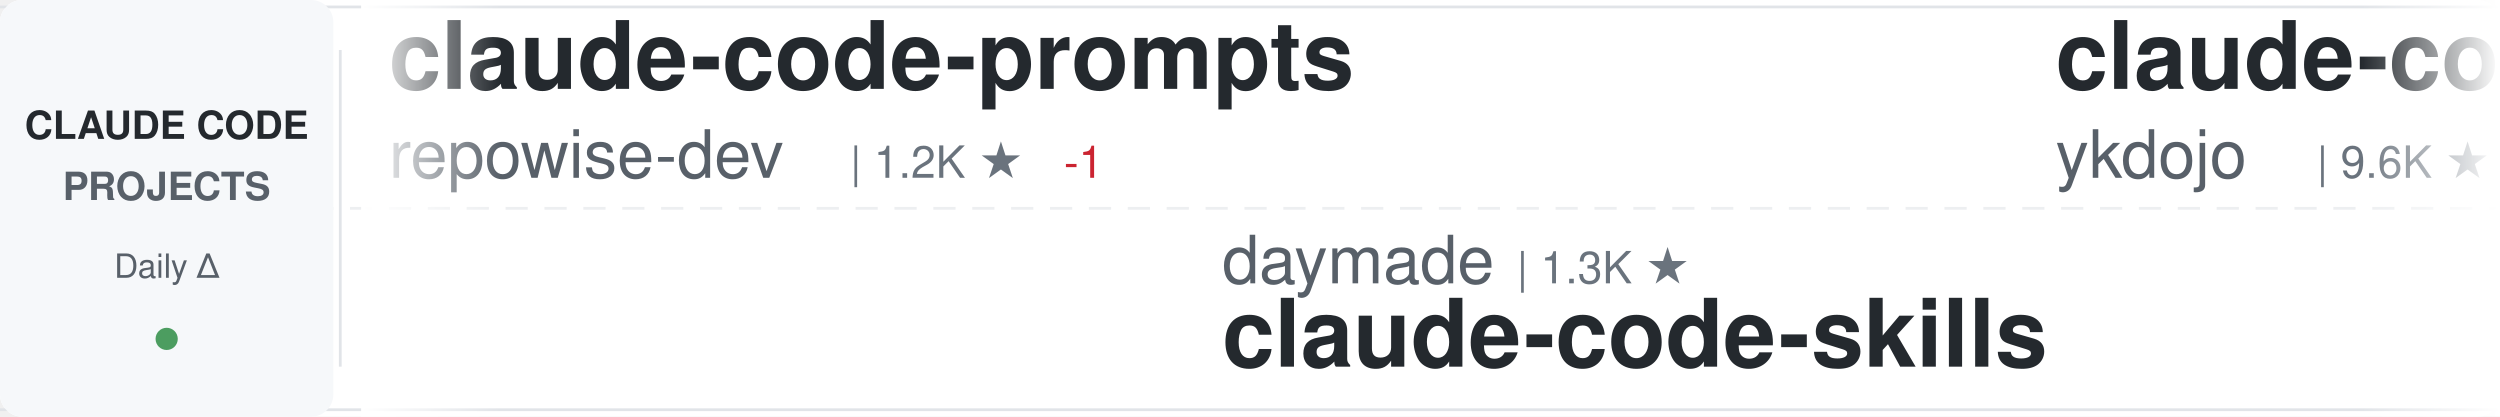
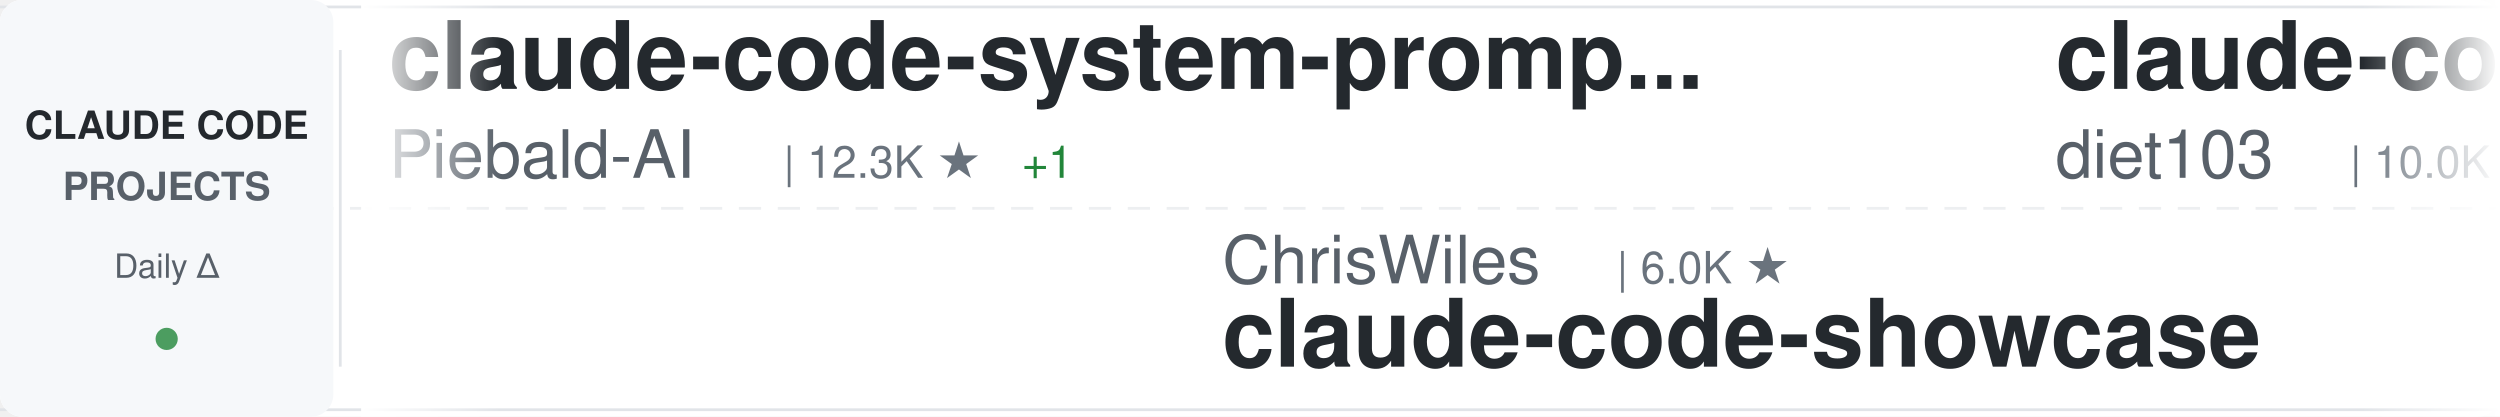
<svg xmlns="http://www.w3.org/2000/svg" width="900" height="150">
  <defs>
    <linearGradient id="awesomeLeftFade" x1="0%" y1="0%" x2="100%" y2="0%">
      <stop offset="0%" style="stop-color:#ffffff;stop-opacity:1" />
      <stop offset="100%" style="stop-color:#ffffff;stop-opacity:0" />
    </linearGradient>
    <linearGradient id="awesomeRightFade" x1="0%" y1="0%" x2="100%" y2="0%">
      <stop offset="0%" style="stop-color:#ffffff;stop-opacity:0" />
      <stop offset="100%" style="stop-color:#ffffff;stop-opacity:1" />
    </linearGradient>
  </defs>
  <rect width="900" height="150" fill="#ffffff" rx="8" />
  <rect x="0" y="2" width="900" height="1" fill="#e1e4e8" />
  <rect x="0" y="147" width="900" height="1" fill="#e1e4e8" />
  <line x1="0" y1="75" x2="900" y2="75" stroke="#e1e4e8" stroke-width="1" stroke-dasharray="8 6" opacity="0.6" />
  <rect x="0" y="0" width="120" height="150" fill="#f6f8fa" rx="8" />
  <text x="60" y="50" font-family="-apple-system, BlinkMacSystemFont, 'Segoe UI', Helvetica, Arial, sans-serif" font-size="14" font-weight="600" fill="#24292e" text-anchor="middle">CLAUDE CODE</text>
  <text x="60" y="72" font-family="-apple-system, BlinkMacSystemFont, 'Segoe UI', Helvetica, Arial, sans-serif" font-size="14" font-weight="600" fill="#586069" text-anchor="middle">PROJECTS</text>
  <text x="60" y="100" font-family="-apple-system, BlinkMacSystemFont, 'Segoe UI', Helvetica, Arial, sans-serif" font-size="12" font-weight="500" fill="#586069" text-anchor="middle">Daily Δ</text>
  <circle cx="60" cy="122" r="4" fill="#22863a" opacity="0.8" />
  <rect x="122" y="18" width="1" height="114" fill="#e1e4e8" />
  <clipPath id="awesomeTickerClip">
    <rect x="130" y="0" width="770" height="150" />
  </clipPath>
  <g clip-path="url(#awesomeTickerClip)">
    <g id="awesomeTickerItems">
      <animateTransform attributeName="transform" attributeType="XML" type="translate" from="0 0" to="-3000 0" dur="54s" repeatCount="indefinite" />
      <g transform="translate(0, 0)">
-         <text x="140" y="32" font-family="-apple-system, BlinkMacSystemFont, 'Segoe UI', Helvetica, Arial, sans-serif" font-size="34" font-weight="600" fill="#24292e">claude-code-prompts</text>
-         <text x="140" y="64" font-family="-apple-system, BlinkMacSystemFont, 'Segoe UI', Helvetica, Arial, sans-serif" font-size="24" font-weight="400" fill="#586069">repowise-dev</text>
-         <text x="306" y="64" font-family="-apple-system, BlinkMacSystemFont, 'Segoe UI', Helvetica, Arial, sans-serif" font-size="16" font-weight="500" fill="#6a737d">| 1.2K ★</text>
-         <text x="383" y="64" font-family="-apple-system, BlinkMacSystemFont, 'Segoe UI', Helvetica, Arial, sans-serif" font-size="16" font-weight="500" fill="#cb2431"> -1</text>
+         <text x="140" y="32" font-family="-apple-system, BlinkMacSystemFont, 'Segoe UI', Helvetica, Arial, sans-serif" font-size="34" font-weight="600" fill="#24292e">claude-code-system-promp...</text>
+         <text x="140" y="64" font-family="-apple-system, BlinkMacSystemFont, 'Segoe UI', Helvetica, Arial, sans-serif" font-size="24" font-weight="400" fill="#586069">Piebald-AI</text>
+         <text x="282" y="64" font-family="-apple-system, BlinkMacSystemFont, 'Segoe UI', Helvetica, Arial, sans-serif" font-size="16" font-weight="500" fill="#6a737d">| 12.3K ★</text>
+         <text x="368" y="64" font-family="-apple-system, BlinkMacSystemFont, 'Segoe UI', Helvetica, Arial, sans-serif" font-size="16" font-weight="500" fill="#22863a"> +1</text>
      </g>
      <g transform="translate(300, 0)">
-         <text x="140" y="102" font-family="-apple-system, BlinkMacSystemFont, 'Segoe UI', Helvetica, Arial, sans-serif" font-size="24" font-weight="400" fill="#586069">daymade</text>
-         <text x="246" y="102" font-family="-apple-system, BlinkMacSystemFont, 'Segoe UI', Helvetica, Arial, sans-serif" font-size="16" font-weight="500" fill="#6a737d">| 1.3K ★</text>
-         <text x="140" y="132" font-family="-apple-system, BlinkMacSystemFont, 'Segoe UI', Helvetica, Arial, sans-serif" font-size="34" font-weight="600" fill="#24292e">claude-code-skills</text>
+         <text x="140" y="102" font-family="-apple-system, BlinkMacSystemFont, 'Segoe UI', Helvetica, Arial, sans-serif" font-size="24" font-weight="400" fill="#586069">ChrisWiles</text>
+         <text x="282" y="102" font-family="-apple-system, BlinkMacSystemFont, 'Segoe UI', Helvetica, Arial, sans-serif" font-size="16" font-weight="500" fill="#6a737d">| 6.0K ★</text>
+         <text x="140" y="132" font-family="-apple-system, BlinkMacSystemFont, 'Segoe UI', Helvetica, Arial, sans-serif" font-size="34" font-weight="600" fill="#24292e">claude-code-showcase</text>
      </g>
      <g transform="translate(600, 0)">
-         <text x="140" y="32" font-family="-apple-system, BlinkMacSystemFont, 'Segoe UI', Helvetica, Arial, sans-serif" font-size="34" font-weight="600" fill="#24292e">claude-code-tips</text>
-         <text x="140" y="64" font-family="-apple-system, BlinkMacSystemFont, 'Segoe UI', Helvetica, Arial, sans-serif" font-size="24" font-weight="400" fill="#586069">ykdojo</text>
-         <text x="234" y="64" font-family="-apple-system, BlinkMacSystemFont, 'Segoe UI', Helvetica, Arial, sans-serif" font-size="16" font-weight="500" fill="#6a737d">| 9.6K ★</text>
-         <text x="311" y="64" font-family="-apple-system, BlinkMacSystemFont, 'Segoe UI', Helvetica, Arial, sans-serif" font-size="16" font-weight="500" fill="#22863a"> +3</text>
+         <text x="140" y="32" font-family="-apple-system, BlinkMacSystemFont, 'Segoe UI', Helvetica, Arial, sans-serif" font-size="34" font-weight="600" fill="#24292e">claude-code-infrastructu...</text>
+         <text x="140" y="64" font-family="-apple-system, BlinkMacSystemFont, 'Segoe UI', Helvetica, Arial, sans-serif" font-size="24" font-weight="400" fill="#586069">diet103</text>
+         <text x="246" y="64" font-family="-apple-system, BlinkMacSystemFont, 'Segoe UI', Helvetica, Arial, sans-serif" font-size="16" font-weight="500" fill="#6a737d">| 10.0K ★</text>
      </g>
      <g transform="translate(900, 0)">
-         <text x="140" y="102" font-family="-apple-system, BlinkMacSystemFont, 'Segoe UI', Helvetica, Arial, sans-serif" font-size="24" font-weight="400" fill="#586069">AICoderTudou</text>
-         <text x="306" y="102" font-family="-apple-system, BlinkMacSystemFont, 'Segoe UI', Helvetica, Arial, sans-serif" font-size="16" font-weight="500" fill="#6a737d">| 497 ★</text>
-         <text x="140" y="132" font-family="-apple-system, BlinkMacSystemFont, 'Segoe UI', Helvetica, Arial, sans-serif" font-size="34" font-weight="600" fill="#24292e">claude-code-tudou</text>
+         <text x="140" y="102" font-family="-apple-system, BlinkMacSystemFont, 'Segoe UI', Helvetica, Arial, sans-serif" font-size="24" font-weight="400" fill="#586069">chauncygu</text>
+         <text x="270" y="102" font-family="-apple-system, BlinkMacSystemFont, 'Segoe UI', Helvetica, Arial, sans-serif" font-size="16" font-weight="500" fill="#6a737d">| 2.8K ★</text>
+         <text x="140" y="132" font-family="-apple-system, BlinkMacSystemFont, 'Segoe UI', Helvetica, Arial, sans-serif" font-size="34" font-weight="600" fill="#24292e">collection-claude-code-s...</text>
      </g>
      <g transform="translate(1200, 0)">
-         <text x="140" y="32" font-family="-apple-system, BlinkMacSystemFont, 'Segoe UI', Helvetica, Arial, sans-serif" font-size="34" font-weight="600" fill="#24292e">claude-code-source</text>
-         <text x="140" y="64" font-family="-apple-system, BlinkMacSystemFont, 'Segoe UI', Helvetica, Arial, sans-serif" font-size="24" font-weight="400" fill="#586069">AprilNEA</text>
-         <text x="258" y="64" font-family="-apple-system, BlinkMacSystemFont, 'Segoe UI', Helvetica, Arial, sans-serif" font-size="16" font-weight="500" fill="#6a737d">| 392 ★</text>
+         <text x="140" y="32" font-family="-apple-system, BlinkMacSystemFont, 'Segoe UI', Helvetica, Arial, sans-serif" font-size="34" font-weight="600" fill="#24292e">claude-code-settings</text>
+         <text x="140" y="64" font-family="-apple-system, BlinkMacSystemFont, 'Segoe UI', Helvetica, Arial, sans-serif" font-size="24" font-weight="400" fill="#586069">feiskyer</text>
+         <text x="258" y="64" font-family="-apple-system, BlinkMacSystemFont, 'Segoe UI', Helvetica, Arial, sans-serif" font-size="16" font-weight="500" fill="#6a737d">| 1.6K ★</text>
      </g>
      <g transform="translate(1500, 0)">
-         <text x="140" y="102" font-family="-apple-system, BlinkMacSystemFont, 'Segoe UI', Helvetica, Arial, sans-serif" font-size="24" font-weight="400" fill="#586069">Piebald-AI</text>
-         <text x="282" y="102" font-family="-apple-system, BlinkMacSystemFont, 'Segoe UI', Helvetica, Arial, sans-serif" font-size="16" font-weight="500" fill="#6a737d">| 12.2K ★</text>
-         <text x="368" y="102" font-family="-apple-system, BlinkMacSystemFont, 'Segoe UI', Helvetica, Arial, sans-serif" font-size="16" font-weight="500" fill="#22863a"> +2</text>
-         <text x="140" y="132" font-family="-apple-system, BlinkMacSystemFont, 'Segoe UI', Helvetica, Arial, sans-serif" font-size="34" font-weight="600" fill="#24292e">claude-code-system-promp...</text>
+         <text x="140" y="102" font-family="-apple-system, BlinkMacSystemFont, 'Segoe UI', Helvetica, Arial, sans-serif" font-size="24" font-weight="400" fill="#586069">asgeirtj</text>
+         <text x="258" y="102" font-family="-apple-system, BlinkMacSystemFont, 'Segoe UI', Helvetica, Arial, sans-serif" font-size="16" font-weight="500" fill="#6a737d">| 62.7K ★</text>
+         <text x="344" y="102" font-family="-apple-system, BlinkMacSystemFont, 'Segoe UI', Helvetica, Arial, sans-serif" font-size="16" font-weight="500" fill="#22863a"> +4</text>
+         <text x="140" y="132" font-family="-apple-system, BlinkMacSystemFont, 'Segoe UI', Helvetica, Arial, sans-serif" font-size="34" font-weight="600" fill="#24292e">system_prompts_leaks</text>
      </g>
      <g transform="translate(1800, 0)">
-         <text x="140" y="32" font-family="-apple-system, BlinkMacSystemFont, 'Segoe UI', Helvetica, Arial, sans-serif" font-size="34" font-weight="600" fill="#24292e">claude-code-source</text>
-         <text x="140" y="64" font-family="-apple-system, BlinkMacSystemFont, 'Segoe UI', Helvetica, Arial, sans-serif" font-size="24" font-weight="400" fill="#586069">JrCx7scC</text>
-         <text x="258" y="64" font-family="-apple-system, BlinkMacSystemFont, 'Segoe UI', Helvetica, Arial, sans-serif" font-size="16" font-weight="500" fill="#6a737d">| 373 ★</text>
+         <text x="140" y="32" font-family="-apple-system, BlinkMacSystemFont, 'Segoe UI', Helvetica, Arial, sans-serif" font-size="34" font-weight="600" fill="#24292e">claude-coder</text>
+         <text x="140" y="64" font-family="-apple-system, BlinkMacSystemFont, 'Segoe UI', Helvetica, Arial, sans-serif" font-size="24" font-weight="400" fill="#586069">kodu-ai</text>
+         <text x="246" y="64" font-family="-apple-system, BlinkMacSystemFont, 'Segoe UI', Helvetica, Arial, sans-serif" font-size="16" font-weight="500" fill="#6a737d">| 5.2K ★</text>
      </g>
      <g transform="translate(2100, 0)">
-         <text x="140" y="102" font-family="-apple-system, BlinkMacSystemFont, 'Segoe UI', Helvetica, Arial, sans-serif" font-size="24" font-weight="400" fill="#586069">anthropics</text>
-         <text x="282" y="102" font-family="-apple-system, BlinkMacSystemFont, 'Segoe UI', Helvetica, Arial, sans-serif" font-size="16" font-weight="500" fill="#6a737d">| 8.6K ★</text>
-         <text x="359" y="102" font-family="-apple-system, BlinkMacSystemFont, 'Segoe UI', Helvetica, Arial, sans-serif" font-size="16" font-weight="500" fill="#22863a"> +2</text>
-         <text x="140" y="132" font-family="-apple-system, BlinkMacSystemFont, 'Segoe UI', Helvetica, Arial, sans-serif" font-size="34" font-weight="600" fill="#24292e">claude-code-action</text>
+         <text x="140" y="102" font-family="-apple-system, BlinkMacSystemFont, 'Segoe UI', Helvetica, Arial, sans-serif" font-size="24" font-weight="400" fill="#586069">darcyegb</text>
+         <text x="258" y="102" font-family="-apple-system, BlinkMacSystemFont, 'Segoe UI', Helvetica, Arial, sans-serif" font-size="16" font-weight="500" fill="#6a737d">| 756 ★</text>
+         <text x="326" y="102" font-family="-apple-system, BlinkMacSystemFont, 'Segoe UI', Helvetica, Arial, sans-serif" font-size="16" font-weight="500" fill="#cb2431"> -1</text>
+         <text x="140" y="132" font-family="-apple-system, BlinkMacSystemFont, 'Segoe UI', Helvetica, Arial, sans-serif" font-size="34" font-weight="600" fill="#24292e">ClaudeCodeAgents</text>
      </g>
      <g transform="translate(2400, 0)">
-         <text x="140" y="32" font-family="-apple-system, BlinkMacSystemFont, 'Segoe UI', Helvetica, Arial, sans-serif" font-size="34" font-weight="600" fill="#24292e">claude-code-templates</text>
-         <text x="140" y="64" font-family="-apple-system, BlinkMacSystemFont, 'Segoe UI', Helvetica, Arial, sans-serif" font-size="24" font-weight="400" fill="#586069">davila7</text>
-         <text x="246" y="64" font-family="-apple-system, BlinkMacSystemFont, 'Segoe UI', Helvetica, Arial, sans-serif" font-size="16" font-weight="500" fill="#6a737d">| 30.2K ★</text>
-         <text x="332" y="64" font-family="-apple-system, BlinkMacSystemFont, 'Segoe UI', Helvetica, Arial, sans-serif" font-size="16" font-weight="500" fill="#22863a"> +3</text>
+         <text x="140" y="32" font-family="-apple-system, BlinkMacSystemFont, 'Segoe UI', Helvetica, Arial, sans-serif" font-size="34" font-weight="600" fill="#24292e">claude-code-webui</text>
+         <text x="140" y="64" font-family="-apple-system, BlinkMacSystemFont, 'Segoe UI', Helvetica, Arial, sans-serif" font-size="24" font-weight="400" fill="#586069">sugyan</text>
+         <text x="234" y="64" font-family="-apple-system, BlinkMacSystemFont, 'Segoe UI', Helvetica, Arial, sans-serif" font-size="16" font-weight="500" fill="#6a737d">| 1.1K ★</text>
      </g>
      <g transform="translate(2700, 0)">
-         <text x="140" y="102" font-family="-apple-system, BlinkMacSystemFont, 'Segoe UI', Helvetica, Arial, sans-serif" font-size="24" font-weight="400" fill="#586069">huangjia2019</text>
-         <text x="306" y="102" font-family="-apple-system, BlinkMacSystemFont, 'Segoe UI', Helvetica, Arial, sans-serif" font-size="16" font-weight="500" fill="#6a737d">| 1.1K ★</text>
-         <text x="140" y="132" font-family="-apple-system, BlinkMacSystemFont, 'Segoe UI', Helvetica, Arial, sans-serif" font-size="34" font-weight="600" fill="#24292e">claude-code-engineering</text>
+         <text x="140" y="102" font-family="-apple-system, BlinkMacSystemFont, 'Segoe UI', Helvetica, Arial, sans-serif" font-size="24" font-weight="400" fill="#586069">affaan-m</text>
+         <text x="258" y="102" font-family="-apple-system, BlinkMacSystemFont, 'Segoe UI', Helvetica, Arial, sans-serif" font-size="16" font-weight="500" fill="#6a737d">| 239.4K ★</text>
+         <text x="353" y="102" font-family="-apple-system, BlinkMacSystemFont, 'Segoe UI', Helvetica, Arial, sans-serif" font-size="16" font-weight="500" fill="#22863a"> +22</text>
+         <text x="140" y="132" font-family="-apple-system, BlinkMacSystemFont, 'Segoe UI', Helvetica, Arial, sans-serif" font-size="34" font-weight="600" fill="#24292e">ECC</text>
      </g>
      <g transform="translate(3000, 0)">
-         <text x="140" y="32" font-family="-apple-system, BlinkMacSystemFont, 'Segoe UI', Helvetica, Arial, sans-serif" font-size="34" font-weight="600" fill="#24292e">claude-code-prompts</text>
-         <text x="140" y="64" font-family="-apple-system, BlinkMacSystemFont, 'Segoe UI', Helvetica, Arial, sans-serif" font-size="24" font-weight="400" fill="#586069">repowise-dev</text>
-         <text x="306" y="64" font-family="-apple-system, BlinkMacSystemFont, 'Segoe UI', Helvetica, Arial, sans-serif" font-size="16" font-weight="500" fill="#6a737d">| 1.2K ★</text>
-         <text x="383" y="64" font-family="-apple-system, BlinkMacSystemFont, 'Segoe UI', Helvetica, Arial, sans-serif" font-size="16" font-weight="500" fill="#cb2431"> -1</text>
+         <text x="140" y="32" font-family="-apple-system, BlinkMacSystemFont, 'Segoe UI', Helvetica, Arial, sans-serif" font-size="34" font-weight="600" fill="#24292e">claude-code-system-promp...</text>
+         <text x="140" y="64" font-family="-apple-system, BlinkMacSystemFont, 'Segoe UI', Helvetica, Arial, sans-serif" font-size="24" font-weight="400" fill="#586069">Piebald-AI</text>
+         <text x="282" y="64" font-family="-apple-system, BlinkMacSystemFont, 'Segoe UI', Helvetica, Arial, sans-serif" font-size="16" font-weight="500" fill="#6a737d">| 12.3K ★</text>
+         <text x="368" y="64" font-family="-apple-system, BlinkMacSystemFont, 'Segoe UI', Helvetica, Arial, sans-serif" font-size="16" font-weight="500" fill="#22863a"> +1</text>
      </g>
      <g transform="translate(3300, 0)">
-         <text x="140" y="102" font-family="-apple-system, BlinkMacSystemFont, 'Segoe UI', Helvetica, Arial, sans-serif" font-size="24" font-weight="400" fill="#586069">daymade</text>
-         <text x="246" y="102" font-family="-apple-system, BlinkMacSystemFont, 'Segoe UI', Helvetica, Arial, sans-serif" font-size="16" font-weight="500" fill="#6a737d">| 1.3K ★</text>
-         <text x="140" y="132" font-family="-apple-system, BlinkMacSystemFont, 'Segoe UI', Helvetica, Arial, sans-serif" font-size="34" font-weight="600" fill="#24292e">claude-code-skills</text>
+         <text x="140" y="102" font-family="-apple-system, BlinkMacSystemFont, 'Segoe UI', Helvetica, Arial, sans-serif" font-size="24" font-weight="400" fill="#586069">ChrisWiles</text>
+         <text x="282" y="102" font-family="-apple-system, BlinkMacSystemFont, 'Segoe UI', Helvetica, Arial, sans-serif" font-size="16" font-weight="500" fill="#6a737d">| 6.0K ★</text>
+         <text x="140" y="132" font-family="-apple-system, BlinkMacSystemFont, 'Segoe UI', Helvetica, Arial, sans-serif" font-size="34" font-weight="600" fill="#24292e">claude-code-showcase</text>
      </g>
      <g transform="translate(3600, 0)">
-         <text x="140" y="32" font-family="-apple-system, BlinkMacSystemFont, 'Segoe UI', Helvetica, Arial, sans-serif" font-size="34" font-weight="600" fill="#24292e">claude-code-tips</text>
-         <text x="140" y="64" font-family="-apple-system, BlinkMacSystemFont, 'Segoe UI', Helvetica, Arial, sans-serif" font-size="24" font-weight="400" fill="#586069">ykdojo</text>
-         <text x="234" y="64" font-family="-apple-system, BlinkMacSystemFont, 'Segoe UI', Helvetica, Arial, sans-serif" font-size="16" font-weight="500" fill="#6a737d">| 9.6K ★</text>
-         <text x="311" y="64" font-family="-apple-system, BlinkMacSystemFont, 'Segoe UI', Helvetica, Arial, sans-serif" font-size="16" font-weight="500" fill="#22863a"> +3</text>
+         <text x="140" y="32" font-family="-apple-system, BlinkMacSystemFont, 'Segoe UI', Helvetica, Arial, sans-serif" font-size="34" font-weight="600" fill="#24292e">claude-code-infrastructu...</text>
+         <text x="140" y="64" font-family="-apple-system, BlinkMacSystemFont, 'Segoe UI', Helvetica, Arial, sans-serif" font-size="24" font-weight="400" fill="#586069">diet103</text>
+         <text x="246" y="64" font-family="-apple-system, BlinkMacSystemFont, 'Segoe UI', Helvetica, Arial, sans-serif" font-size="16" font-weight="500" fill="#6a737d">| 10.0K ★</text>
      </g>
      <g transform="translate(3900, 0)">
-         <text x="140" y="102" font-family="-apple-system, BlinkMacSystemFont, 'Segoe UI', Helvetica, Arial, sans-serif" font-size="24" font-weight="400" fill="#586069">AICoderTudou</text>
-         <text x="306" y="102" font-family="-apple-system, BlinkMacSystemFont, 'Segoe UI', Helvetica, Arial, sans-serif" font-size="16" font-weight="500" fill="#6a737d">| 497 ★</text>
-         <text x="140" y="132" font-family="-apple-system, BlinkMacSystemFont, 'Segoe UI', Helvetica, Arial, sans-serif" font-size="34" font-weight="600" fill="#24292e">claude-code-tudou</text>
+         <text x="140" y="102" font-family="-apple-system, BlinkMacSystemFont, 'Segoe UI', Helvetica, Arial, sans-serif" font-size="24" font-weight="400" fill="#586069">chauncygu</text>
+         <text x="270" y="102" font-family="-apple-system, BlinkMacSystemFont, 'Segoe UI', Helvetica, Arial, sans-serif" font-size="16" font-weight="500" fill="#6a737d">| 2.8K ★</text>
+         <text x="140" y="132" font-family="-apple-system, BlinkMacSystemFont, 'Segoe UI', Helvetica, Arial, sans-serif" font-size="34" font-weight="600" fill="#24292e">collection-claude-code-s...</text>
      </g>
    </g>
  </g>
  <rect x="130" y="0" width="50" height="150" fill="url(#awesomeLeftFade)" />
  <rect x="850" y="0" width="50" height="150" fill="url(#awesomeRightFade)" />
</svg>
